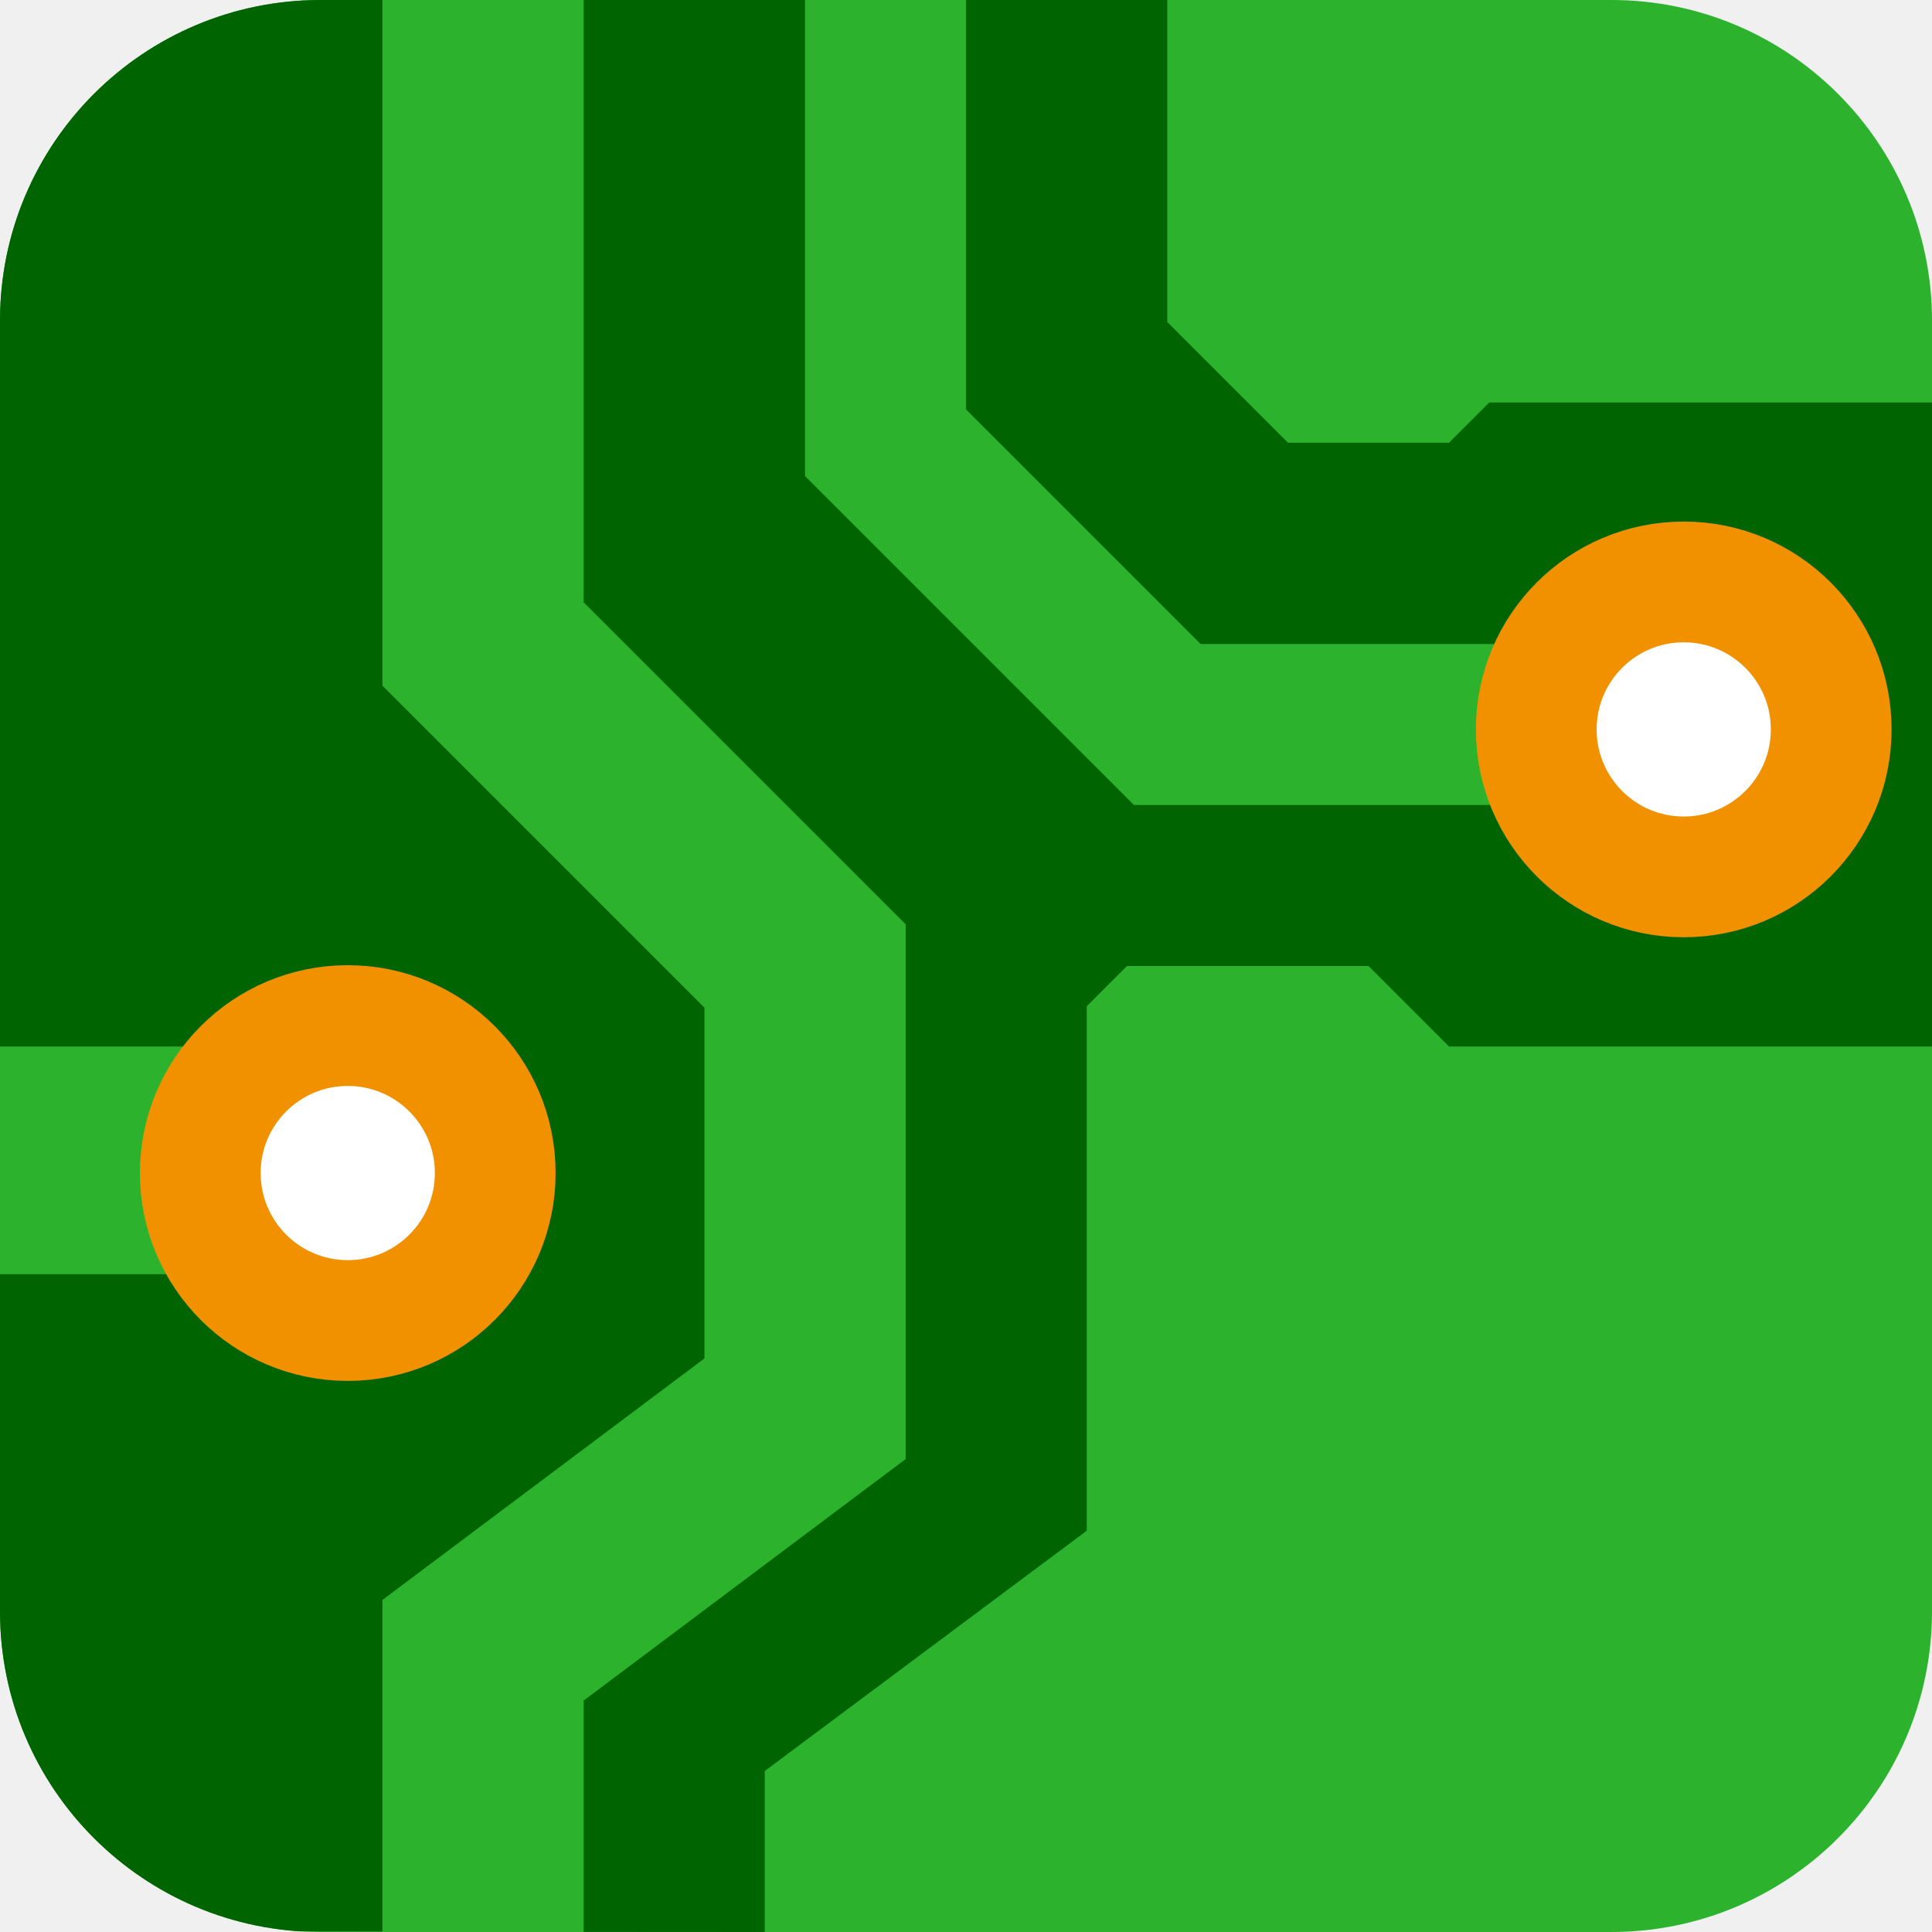
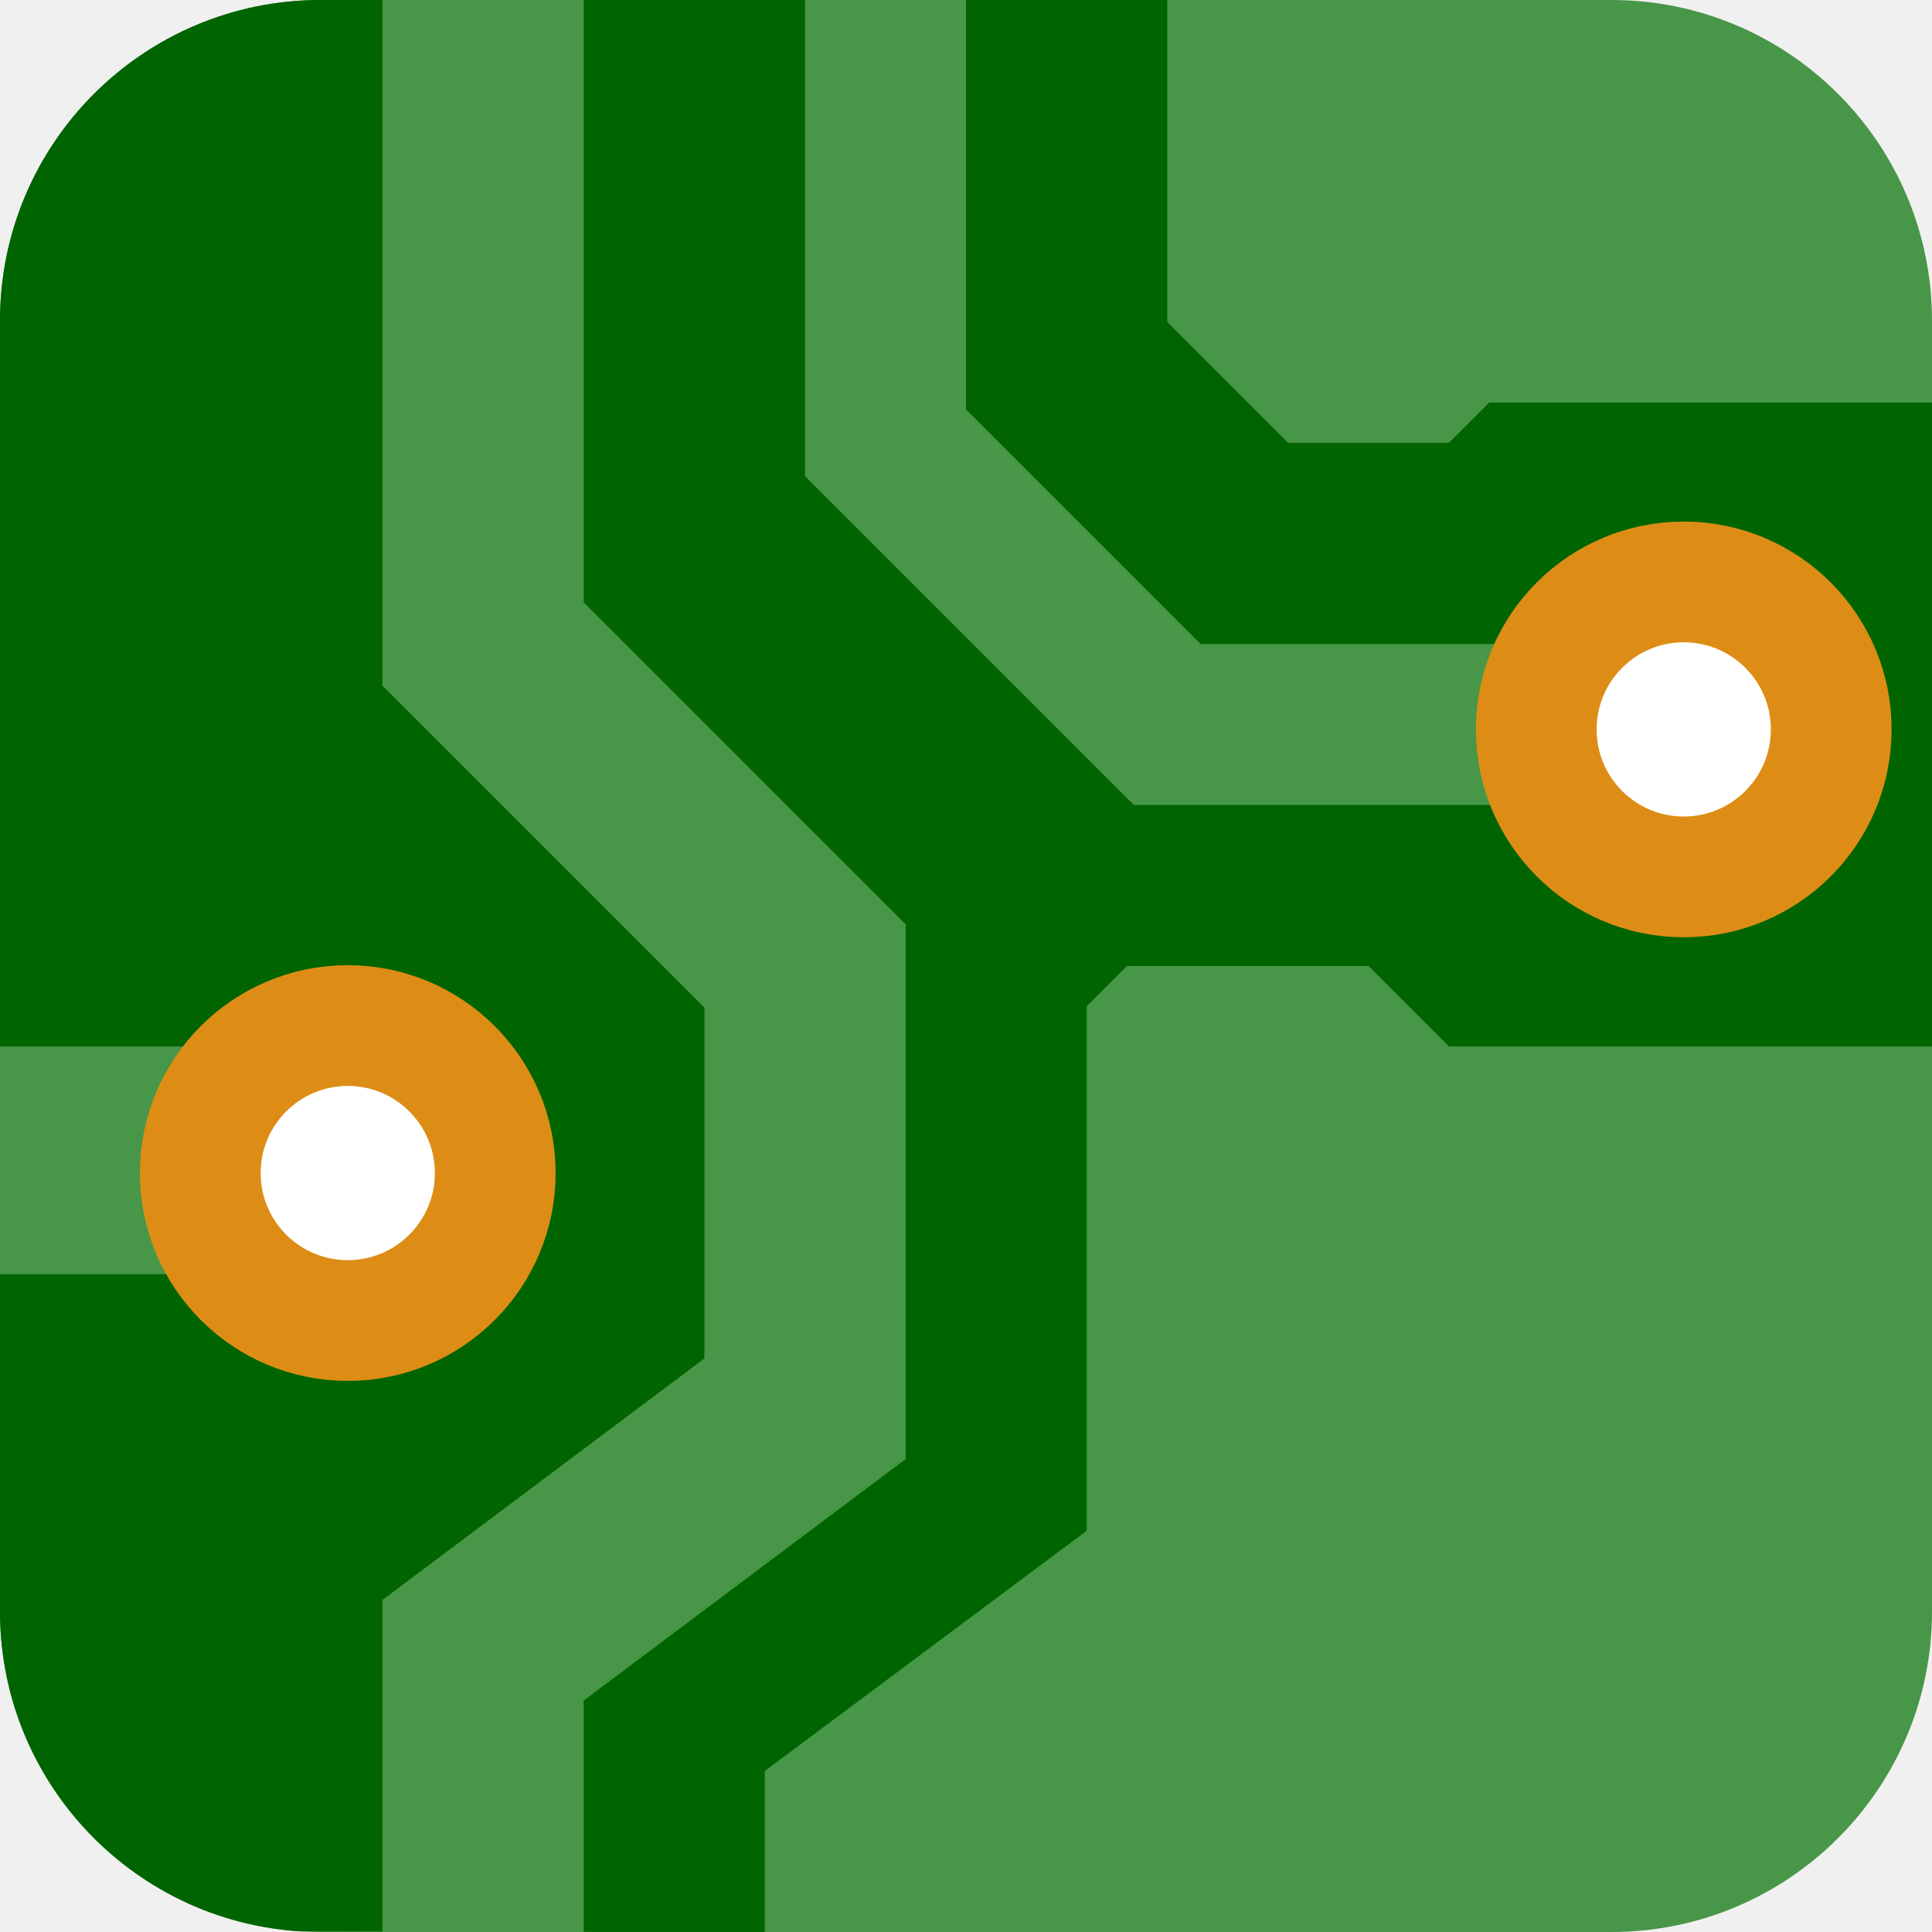
<svg xmlns="http://www.w3.org/2000/svg" id="Слой_1" data-name="Слой 1" viewBox="0 0 24 24" version="1.1">
  <defs id="defs158935">
    <style id="style158933">.cls-1{fill:#b9b9b9;}.cls-2{fill:#545454;}.cls-3{fill:#1a81c4;}</style>
    <clipPath clipPathUnits="userSpaceOnUse" id="clipPath896">
      <rect style="fill:#f29100;fill-opacity:1;stroke:none;stroke-width:2;stroke-linecap:round;stroke-linejoin:round;stroke-miterlimit:4;stroke-dasharray:none" id="rect898" width="24" height="24" x="0" y="0" ry="3.983" />
    </clipPath>
    <clipPath clipPathUnits="userSpaceOnUse" id="clipPath900">
      <rect style="fill:#f29100;fill-opacity:1;stroke:none;stroke-width:2;stroke-linecap:round;stroke-linejoin:round;stroke-miterlimit:4;stroke-dasharray:none" id="rect902" width="24" height="24" x="0" y="0" ry="3.983" />
    </clipPath>
    <clipPath clipPathUnits="userSpaceOnUse" id="clipPath904">
      <rect style="fill:#f29100;fill-opacity:1;stroke:none;stroke-width:2;stroke-linecap:round;stroke-linejoin:round;stroke-miterlimit:4;stroke-dasharray:none" id="rect906" width="24" height="24" x="0" y="0" ry="3.983" />
    </clipPath>
    <clipPath clipPathUnits="userSpaceOnUse" id="clipPath908">
      <rect style="fill:#f29100;fill-opacity:1;stroke:none;stroke-width:2;stroke-linecap:round;stroke-linejoin:round;stroke-miterlimit:4;stroke-dasharray:none" id="rect910" width="24" height="24" x="0" y="0" ry="3.983" />
    </clipPath>
    <clipPath clipPathUnits="userSpaceOnUse" id="clipPath912">
      <rect style="fill:#f29100;fill-opacity:1;stroke:none;stroke-width:2;stroke-linecap:round;stroke-linejoin:round;stroke-miterlimit:4;stroke-dasharray:none" id="rect914" width="24" height="24" x="0" y="0" ry="3.983" />
    </clipPath>
    <clipPath clipPathUnits="userSpaceOnUse" id="clipPath916">
      <rect style="fill:#f29100;fill-opacity:1;stroke:none;stroke-width:2;stroke-linecap:round;stroke-linejoin:round;stroke-miterlimit:4;stroke-dasharray:none" id="rect918" width="24" height="24" x="0" y="0" ry="3.983" />
    </clipPath>
    <clipPath clipPathUnits="userSpaceOnUse" id="clipPath920">
      <rect style="fill:#f29100;fill-opacity:1;stroke:none;stroke-width:2;stroke-linecap:round;stroke-linejoin:round;stroke-miterlimit:4;stroke-dasharray:none" id="rect922" width="24" height="24" x="0" y="0" ry="3.983" />
    </clipPath>
    <clipPath clipPathUnits="userSpaceOnUse" id="clipPath928">
      <rect style="fill:#f29100;fill-opacity:1;stroke:none;stroke-width:2;stroke-linecap:round;stroke-linejoin:round;stroke-miterlimit:4;stroke-dasharray:none" id="rect930" width="24" height="24" x="0" y="0" ry="3.983" />
    </clipPath>
    <clipPath clipPathUnits="userSpaceOnUse" id="clipPath940">
      <rect style="fill:#f29100;fill-opacity:1;stroke:none;stroke-width:2;stroke-linecap:round;stroke-linejoin:round;stroke-miterlimit:4;stroke-dasharray:none" id="rect942" width="24" height="24" x="0" y="0" ry="3.983" />
    </clipPath>
    <clipPath clipPathUnits="userSpaceOnUse" id="clipPath948">
      <rect style="fill:#f29100;fill-opacity:1;stroke:none;stroke-width:2;stroke-linecap:round;stroke-linejoin:round;stroke-miterlimit:4;stroke-dasharray:none" id="rect950" width="24" height="24" x="0" y="0" ry="3.983" />
    </clipPath>
    <clipPath clipPathUnits="userSpaceOnUse" id="clipPath952">
      <rect style="fill:#f29100;fill-opacity:1;stroke:none;stroke-width:2;stroke-linecap:round;stroke-linejoin:round;stroke-miterlimit:4;stroke-dasharray:none" id="rect954" width="24" height="24" x="0" y="0" ry="3.983" />
    </clipPath>
    <clipPath clipPathUnits="userSpaceOnUse" id="clipPath956">
      <rect style="fill:#f29100;fill-opacity:1;stroke:none;stroke-width:2;stroke-linecap:round;stroke-linejoin:round;stroke-miterlimit:4;stroke-dasharray:none" id="rect958" width="24" height="24" x="0" y="0" ry="3.983" />
    </clipPath>
  </defs>
-   <rect class="cls-1" x="1.4020385e-07" y="0" width="24" height="24" rx="0" id="rect9" style="fill:#2cb22c;fill-opacity:1;stroke:none;stroke-width:0.5;stroke-opacity:1" clip-path="url(#clipPath956)" />
+   <rect class="cls-1" x="1.4020385e-07" y="0" width="24" height="24" rx="0" id="rect9" style="fill:#489648;fill-opacity:1;stroke:none;stroke-width:0.5;stroke-opacity:1" clip-path="url(#clipPath956)" />
  <path class="cls-2" d="M 9.5,24 V 22 L 13.5,19.015 V 12.5 L 14,12 h 3 l 1,1 h 6 V 5 H 18.5 L 18,5.5 H 16 C 15.819,5.319 15.207,4.707 14.5,4 V 0 C 9.995,-0.002 2.03,0.001 -0.002,0.001 0,3.25 0,24 0,24 c 1.5,-0.028 3.809,0 9.5,0 z" id="path11" style="fill:#006400;fill-opacity:1;stroke-width:0.5" clip-path="url(#clipPath952)" />
-   <path style="fill:none;stroke:#2cb22c;stroke-width:2;stroke-linecap:butt;stroke-linejoin:miter;stroke-miterlimit:4;stroke-dasharray:none;stroke-opacity:1" d="M 20.25,9 H 14.5 L 11,5.5 v -5.75" id="path2253" clip-path="url(#clipPath948)" />
-   <path style="fill:none;stroke:#2cb22c;stroke-width:2.828;stroke-linecap:butt;stroke-linejoin:miter;stroke-miterlimit:4;stroke-dasharray:none;stroke-opacity:1" d="M 0,14.5 H 2" id="path892" clip-path="url(#clipPath940)" transform="matrix(2.5,0,0,1,0,-0.08578503)" />
-   <path style="fill:none;stroke:#2cb22c;stroke-width:2.5;stroke-linecap:butt;stroke-linejoin:miter;stroke-miterlimit:4;stroke-dasharray:none;stroke-opacity:1" d="m 5.5,24 v -3.5 l 4,-3 V 12 L 5.5,8 v -8.25" id="path2265" clip-path="url(#clipPath928)" transform="translate(0.5006877)" />
-   <circle style="fill:#ffffff;fill-opacity:1;stroke:#f29100;stroke-width:1.5;stroke-linecap:round;stroke-linejoin:round;stroke-miterlimit:4;stroke-dasharray:none;stroke-opacity:1" id="path936" cx="4.32" cy="14.572" r="1.832" />
-   <circle style="fill:#ffffff;fill-opacity:1;stroke:#f29100;stroke-width:1.5;stroke-linecap:round;stroke-linejoin:round;stroke-miterlimit:4;stroke-dasharray:none;stroke-opacity:1" id="circle938" cx="20.916" cy="9.061" r="1.832" />
+   <path style="fill:none;stroke:#489648;stroke-width:2;stroke-linecap:butt;stroke-linejoin:miter;stroke-miterlimit:4;stroke-dasharray:none;stroke-opacity:1" d="M 20.25,9 H 14.5 L 11,5.5 v -5.75" id="path2253" clip-path="url(#clipPath948)" />
+   <path style="fill:none;stroke:#489648;stroke-width:2.828;stroke-linecap:butt;stroke-linejoin:miter;stroke-miterlimit:4;stroke-dasharray:none;stroke-opacity:1" d="M 0,14.5 H 2" id="path892" clip-path="url(#clipPath940)" transform="matrix(2.5,0,0,1,0,-0.08578503)" />
+   <path style="fill:none;stroke:#489648;stroke-width:2.5;stroke-linecap:butt;stroke-linejoin:miter;stroke-miterlimit:4;stroke-dasharray:none;stroke-opacity:1" d="m 5.5,24 v -3.5 l 4,-3 V 12 L 5.5,8 v -8.25" id="path2265" clip-path="url(#clipPath928)" transform="translate(0.5006877)" />
+   <circle style="fill:#ffffff;fill-opacity:1;stroke:#dd8d15;stroke-width:1.5;stroke-linecap:round;stroke-linejoin:round;stroke-miterlimit:4;stroke-dasharray:none;stroke-opacity:1" id="path936" cx="4.32" cy="14.572" r="1.832" />
+   <circle style="fill:#ffffff;fill-opacity:1;stroke:#dd8d15;stroke-width:1.5;stroke-linecap:round;stroke-linejoin:round;stroke-miterlimit:4;stroke-dasharray:none;stroke-opacity:1" id="circle938" cx="20.916" cy="9.061" r="1.832" />
</svg>
